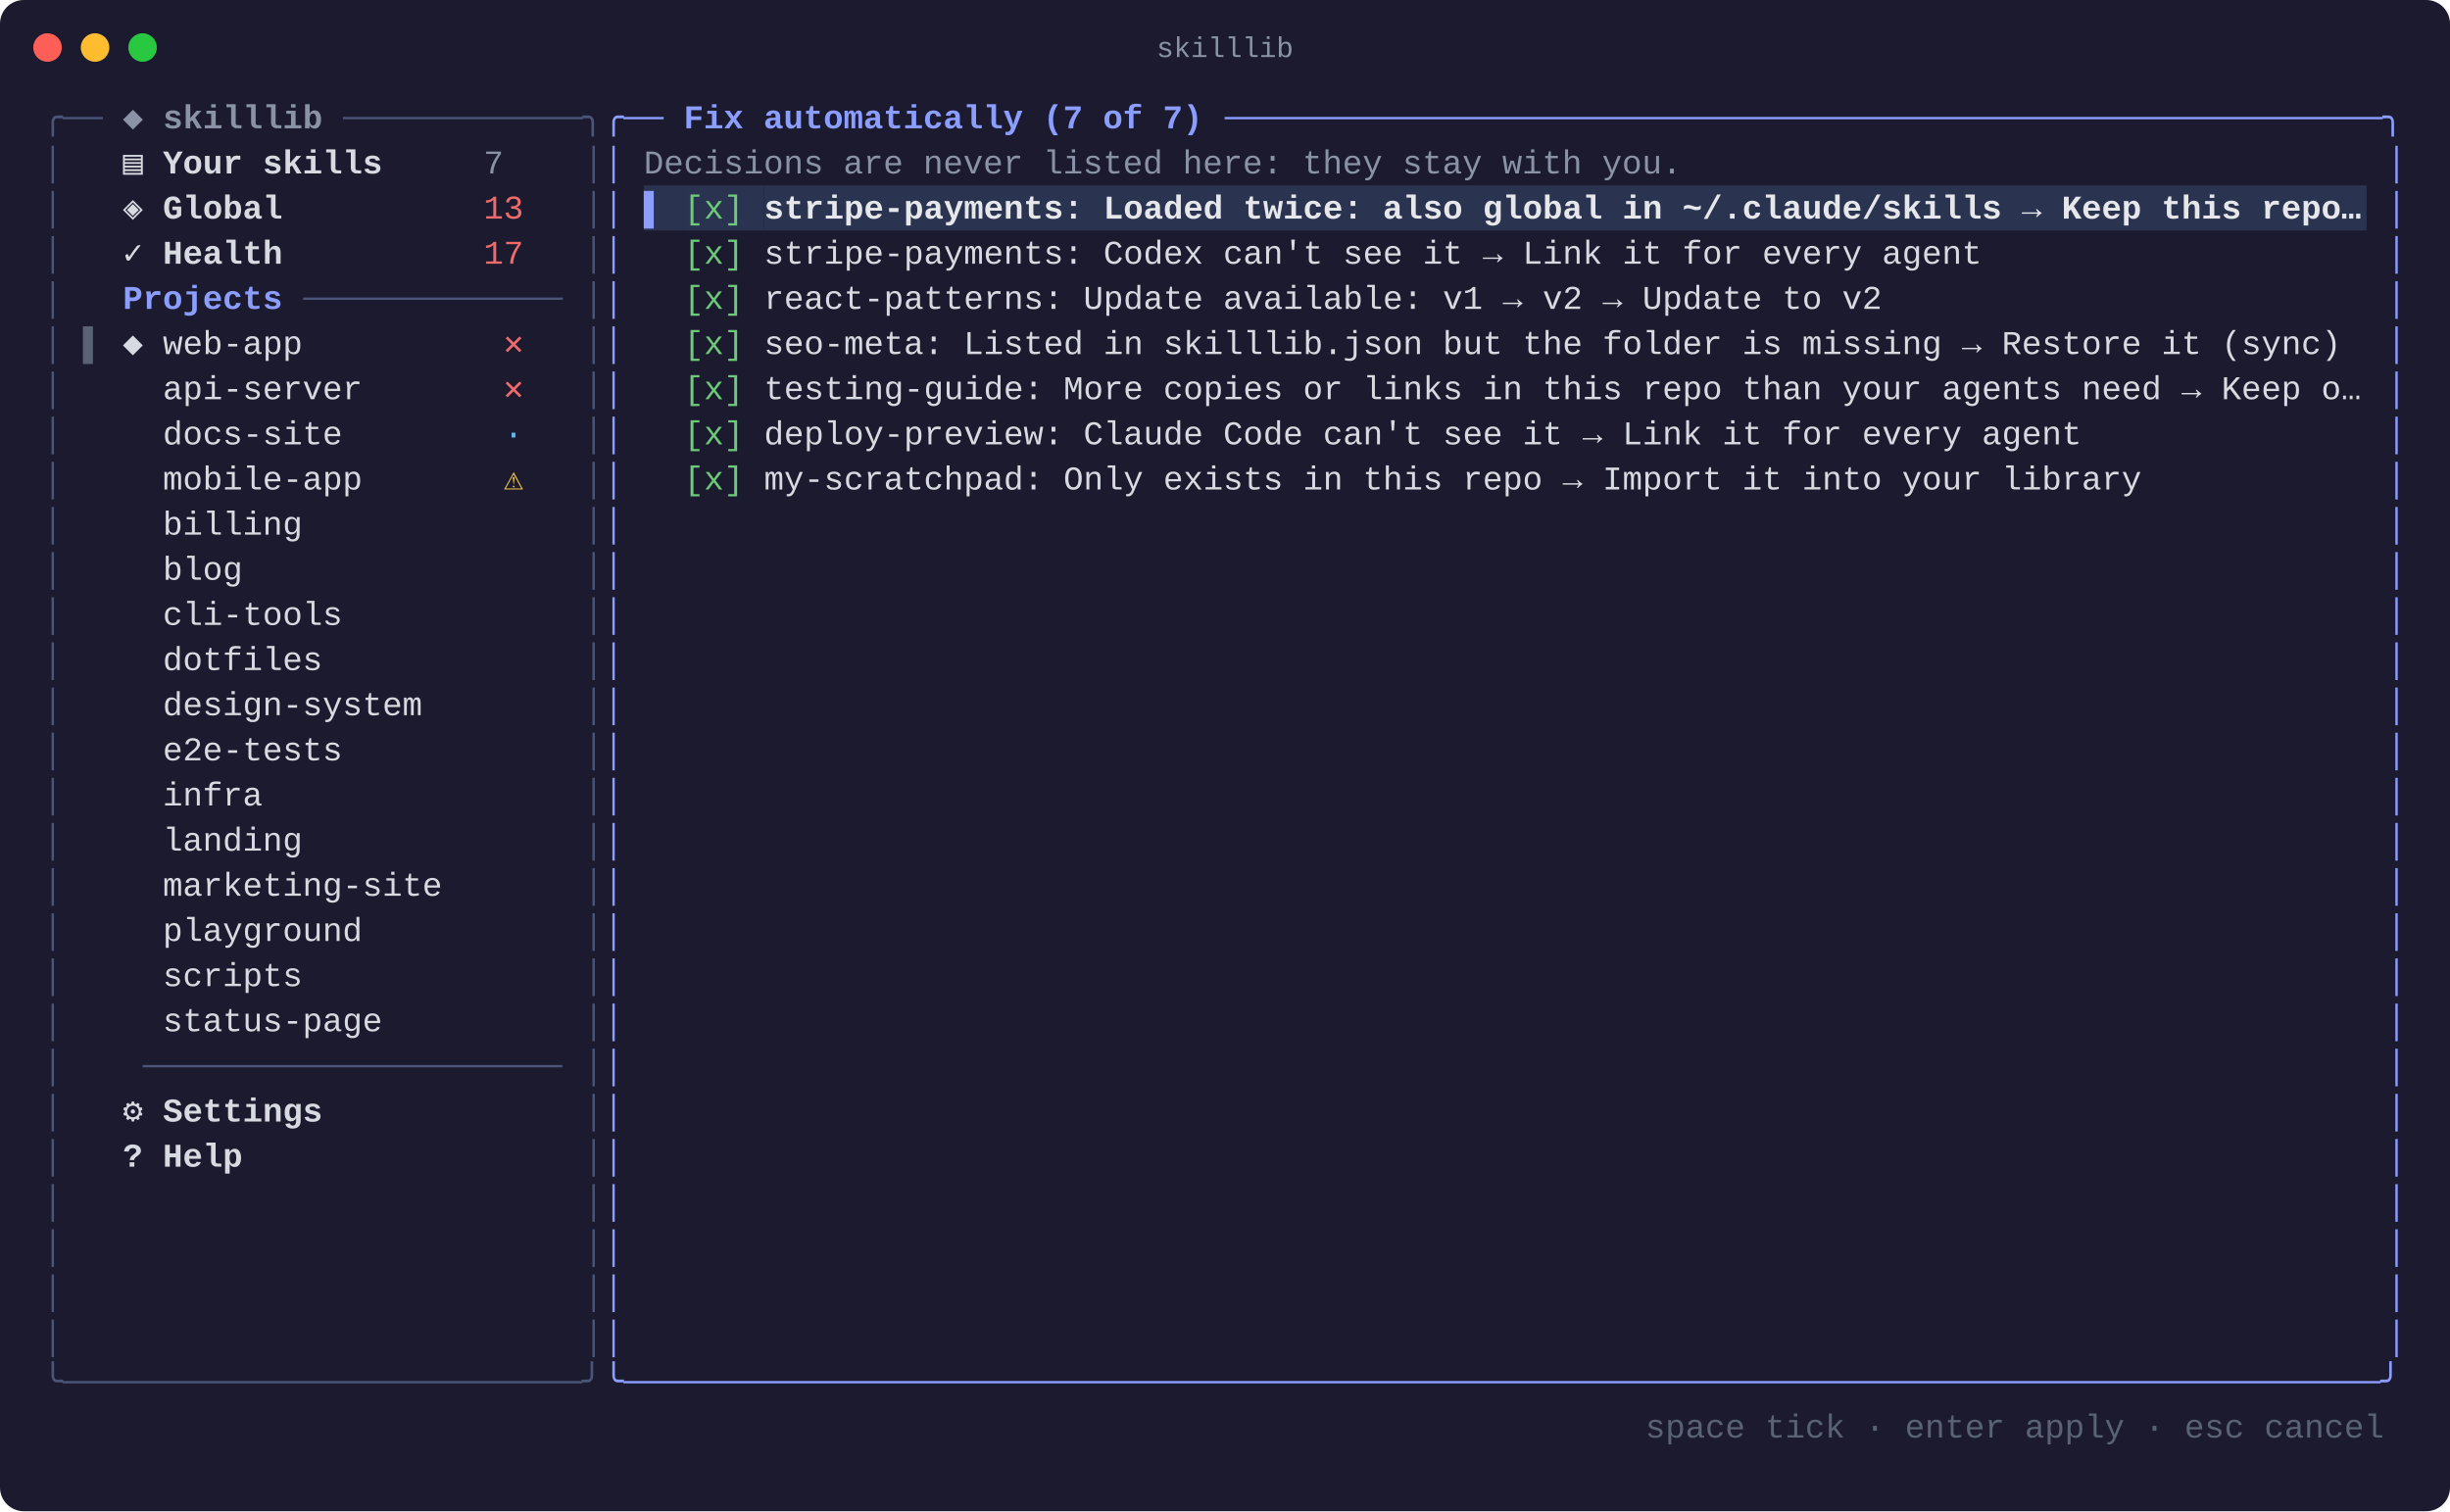
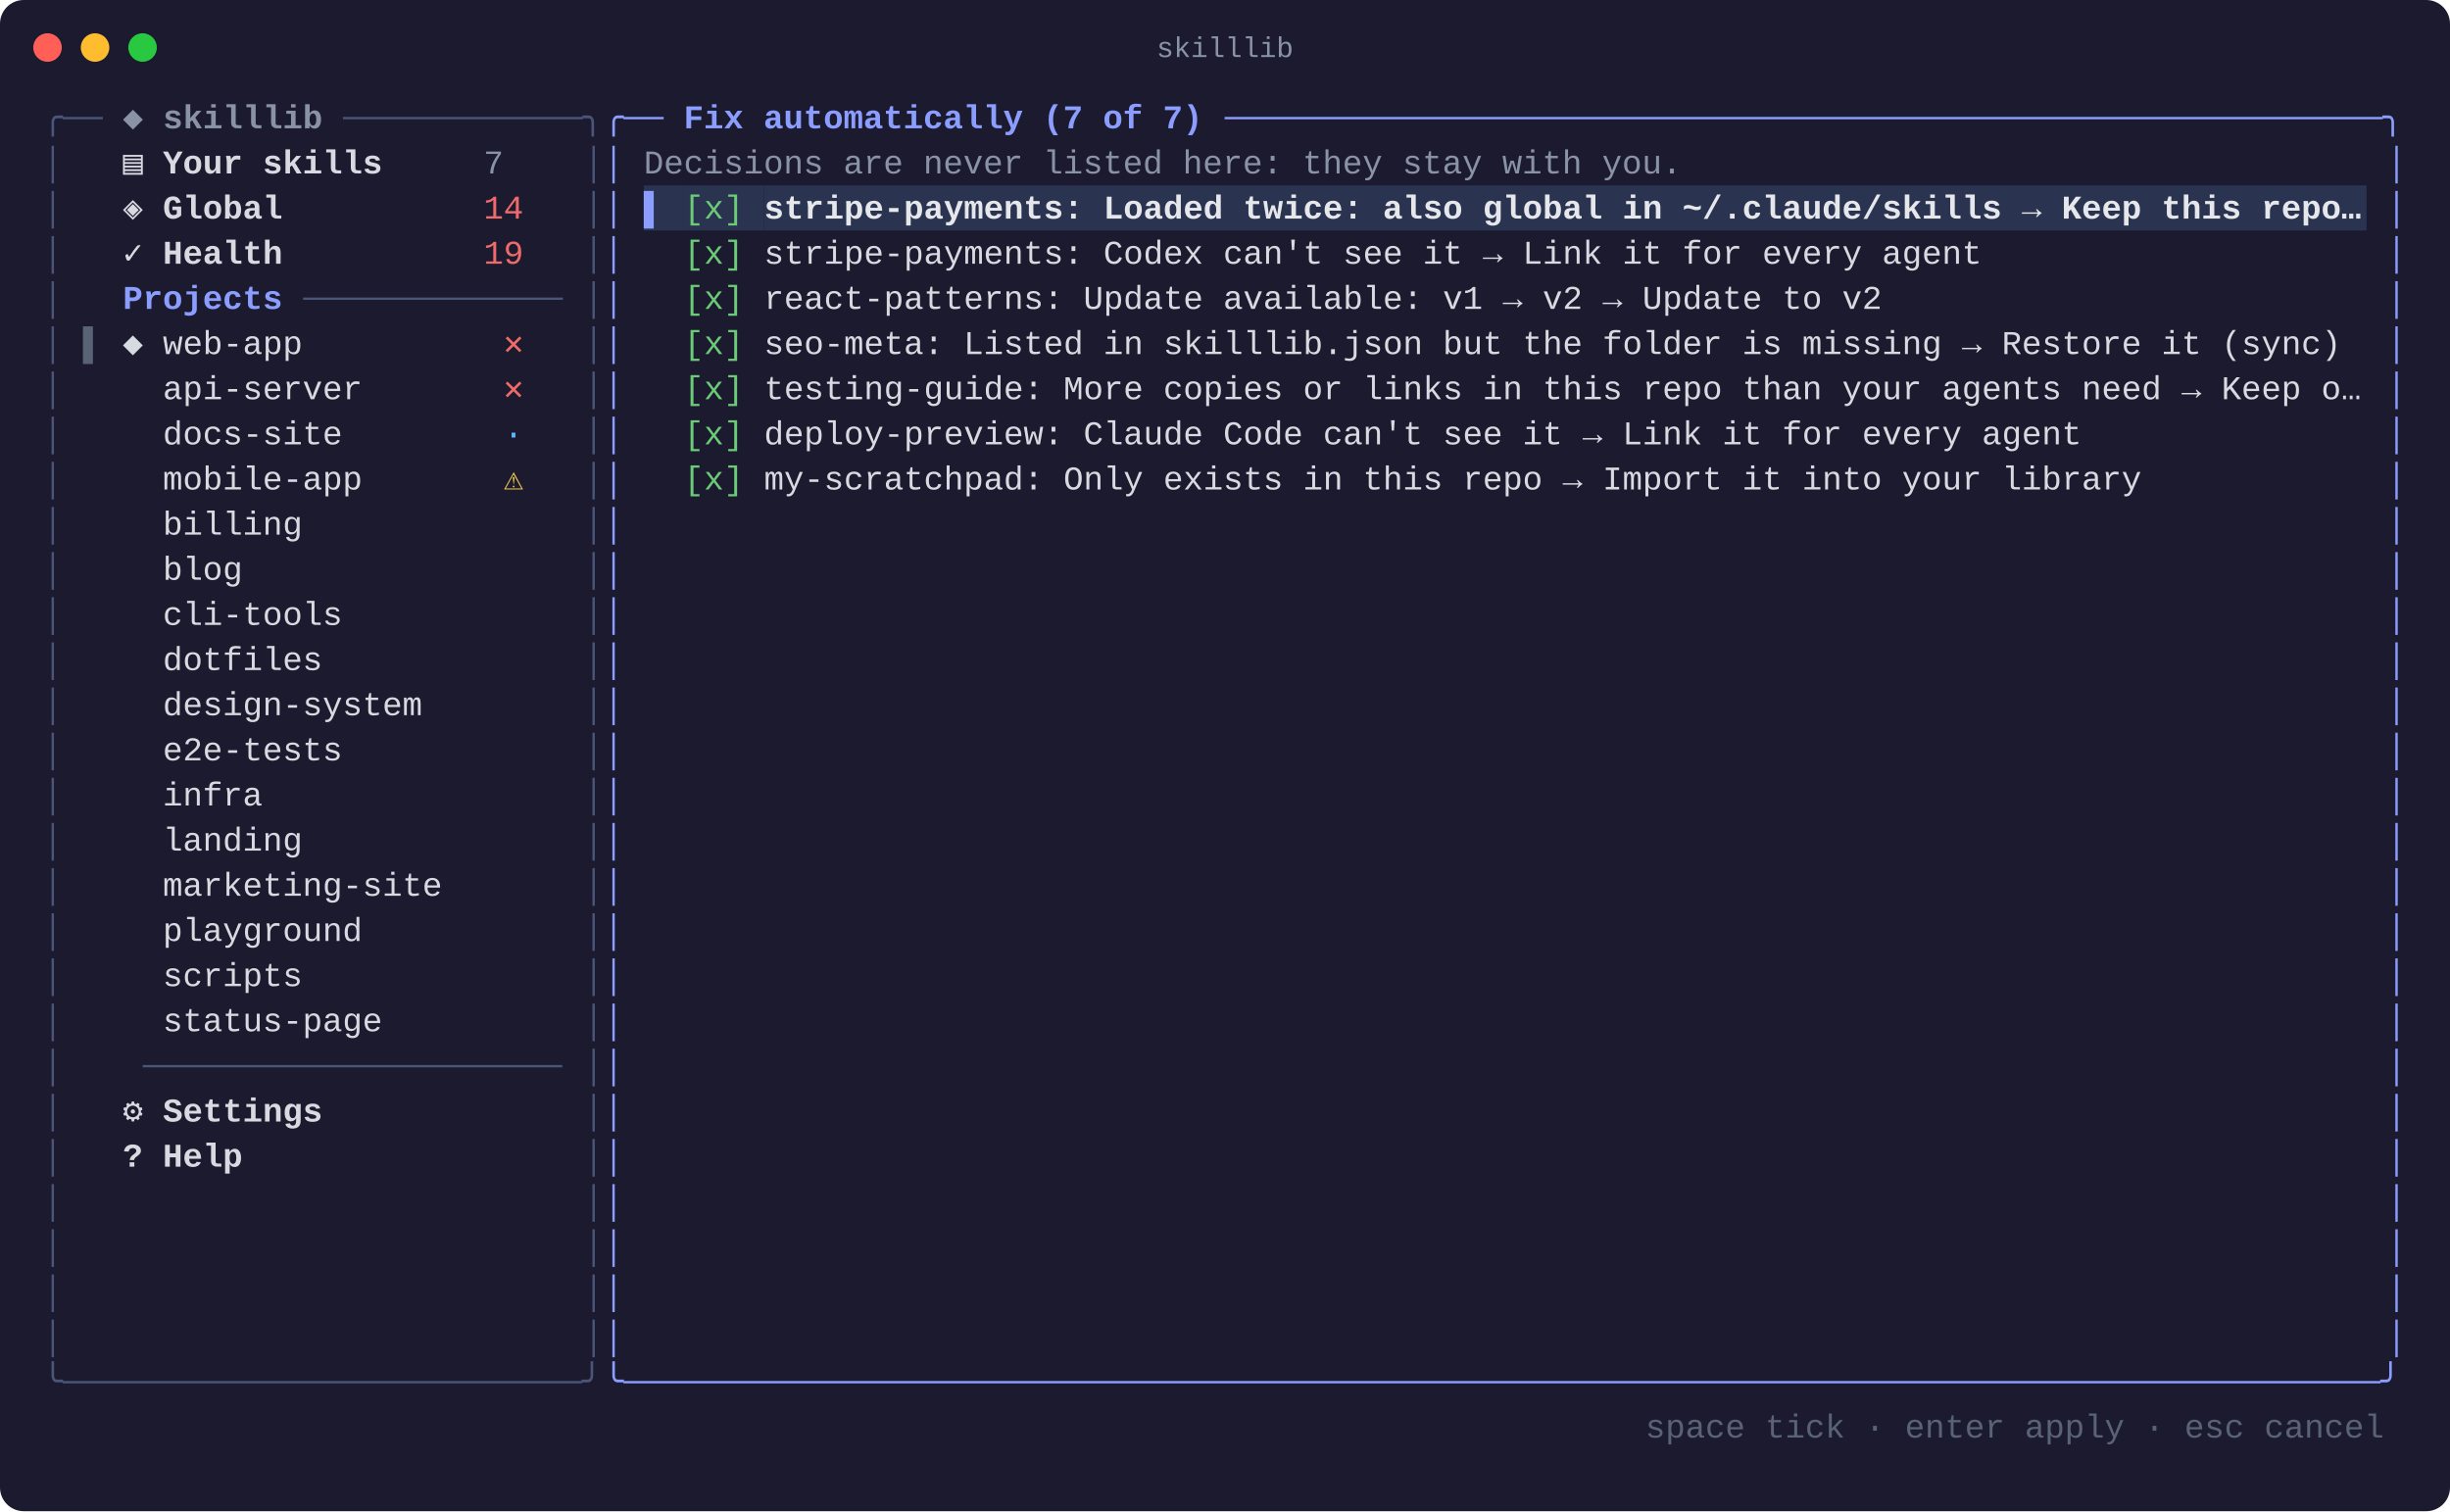
<svg xmlns="http://www.w3.org/2000/svg" width="1031" height="636" viewBox="0 0 1031 636" font-family="SFMono-Regular, Menlo, Consolas, 'Liberation Mono', monospace" font-size="14">
  <rect width="1031" height="636" rx="10" fill="#1b1a2e" />
  <circle cx="20" cy="20" r="6" fill="#ff5f57" />
  <circle cx="40" cy="20" r="6" fill="#febc2e" />
  <circle cx="60" cy="20" r="6" fill="#28c840" />
  <text x="515.5" y="24" fill="#8a93a6" font-size="12" text-anchor="middle">skilllib</text>
  <text x="18.0" y="54.0" fill="#4b5578" xml:space="preserve" textLength="25.3" lengthAdjust="spacingAndGlyphs">╭──</text>
  <text x="43.3" y="54.0" fill="#8a93a6" font-weight="bold" xml:space="preserve" textLength="101.2" lengthAdjust="spacingAndGlyphs"> ◆ skilllib </text>
  <text x="144.4" y="54.0" fill="#4b5578" xml:space="preserve" textLength="109.6" lengthAdjust="spacingAndGlyphs">────────────╮</text>
  <text x="254.0" y="54.0" fill="#8b9dff" xml:space="preserve" textLength="25.3" lengthAdjust="spacingAndGlyphs">╭──</text>
  <text x="279.3" y="54.0" fill="#8b9dff" font-weight="bold" xml:space="preserve" textLength="236.0" lengthAdjust="spacingAndGlyphs"> Fix automatically (7 of 7) </text>
  <text x="515.4" y="54.0" fill="#8b9dff" xml:space="preserve" textLength="497.4" lengthAdjust="spacingAndGlyphs">──────────────────────────────────────────────────────────╮</text>
  <text x="18.0" y="73.0" fill="#4b5578" xml:space="preserve" textLength="8.4" lengthAdjust="spacingAndGlyphs">│</text>
  <text x="51.7" y="73.0" fill="#d7dae0" font-weight="bold" xml:space="preserve" textLength="151.7" lengthAdjust="spacingAndGlyphs">▤ Your skills     </text>
  <text x="203.5" y="73.0" fill="#8a93a6" xml:space="preserve" textLength="33.7" lengthAdjust="spacingAndGlyphs">7   </text>
  <text x="245.6" y="73.0" fill="#4b5578" xml:space="preserve" textLength="8.4" lengthAdjust="spacingAndGlyphs">│</text>
  <text x="254.0" y="73.0" fill="#8b9dff" xml:space="preserve" textLength="8.4" lengthAdjust="spacingAndGlyphs">│</text>
  <text x="270.9" y="73.0" fill="#8a93a6" xml:space="preserve" textLength="438.4" lengthAdjust="spacingAndGlyphs">Decisions are never listed here: they stay with you.</text>
  <text x="1004.3" y="73.0" fill="#8b9dff" xml:space="preserve" textLength="8.4" lengthAdjust="spacingAndGlyphs">│</text>
  <text x="18.0" y="92.0" fill="#4b5578" xml:space="preserve" textLength="8.4" lengthAdjust="spacingAndGlyphs">│</text>
  <text x="51.7" y="92.0" fill="#d7dae0" font-weight="bold" xml:space="preserve" textLength="151.7" lengthAdjust="spacingAndGlyphs">◈ Global          </text>
-   <text x="203.5" y="92.0" fill="#ef6b6b" xml:space="preserve" textLength="33.7" lengthAdjust="spacingAndGlyphs">13  </text>
+   <text x="203.5" y="92.0" fill="#ef6b6b" xml:space="preserve" textLength="33.7" lengthAdjust="spacingAndGlyphs">14  </text>
  <text x="245.6" y="92.0" fill="#4b5578" xml:space="preserve" textLength="8.4" lengthAdjust="spacingAndGlyphs">│</text>
  <text x="254.0" y="92.0" fill="#8b9dff" xml:space="preserve" textLength="8.4" lengthAdjust="spacingAndGlyphs">│</text>
  <rect x="270.9" y="78.0" width="16.9" height="19" fill="#2a3350" />
  <text x="270.9" y="92.0" fill="#8b9dff" xml:space="preserve" textLength="16.9" lengthAdjust="spacingAndGlyphs">▌ </text>
  <rect x="287.8" y="78.0" width="33.7" height="19" fill="#2a3350" />
  <text x="287.8" y="92.0" fill="#6bcb77" xml:space="preserve" textLength="33.7" lengthAdjust="spacingAndGlyphs">[x] </text>
  <rect x="321.5" y="78.0" width="674.4" height="19" fill="#2a3350" />
  <text x="321.5" y="92.0" fill="#e5e7eb" font-weight="bold" xml:space="preserve" textLength="674.4" lengthAdjust="spacingAndGlyphs">stripe-payments: Loaded twice: also global in ~/.claude/skills → Keep this repo…</text>
  <text x="1004.3" y="92.0" fill="#8b9dff" xml:space="preserve" textLength="8.4" lengthAdjust="spacingAndGlyphs">│</text>
  <text x="18.0" y="111.0" fill="#4b5578" xml:space="preserve" textLength="8.4" lengthAdjust="spacingAndGlyphs">│</text>
  <text x="51.7" y="111.0" fill="#d7dae0" font-weight="bold" xml:space="preserve" textLength="151.7" lengthAdjust="spacingAndGlyphs">✓ Health          </text>
-   <text x="203.5" y="111.0" fill="#ef6b6b" xml:space="preserve" textLength="33.7" lengthAdjust="spacingAndGlyphs">17  </text>
+   <text x="203.5" y="111.0" fill="#ef6b6b" xml:space="preserve" textLength="33.7" lengthAdjust="spacingAndGlyphs">19  </text>
  <text x="245.6" y="111.0" fill="#4b5578" xml:space="preserve" textLength="8.4" lengthAdjust="spacingAndGlyphs">│</text>
  <text x="254.0" y="111.0" fill="#8b9dff" xml:space="preserve" textLength="8.4" lengthAdjust="spacingAndGlyphs">│</text>
  <text x="287.8" y="111.0" fill="#6bcb77" xml:space="preserve" textLength="33.7" lengthAdjust="spacingAndGlyphs">[x] </text>
  <text x="321.5" y="111.0" fill="#d7dae0" xml:space="preserve" textLength="682.8" lengthAdjust="spacingAndGlyphs">stripe-payments: Codex can't see it → Link it for every agent                    </text>
  <text x="1004.3" y="111.0" fill="#8b9dff" xml:space="preserve" textLength="8.4" lengthAdjust="spacingAndGlyphs">│</text>
  <text x="18.0" y="130.0" fill="#4b5578" xml:space="preserve" textLength="8.4" lengthAdjust="spacingAndGlyphs">│</text>
  <text x="34.9" y="130.0" fill="#8b9dff" font-weight="bold" xml:space="preserve" textLength="92.7" lengthAdjust="spacingAndGlyphs">  Projects </text>
  <text x="127.6" y="130.0" fill="#4b5578" xml:space="preserve" textLength="109.6" lengthAdjust="spacingAndGlyphs">─────────────</text>
  <text x="245.6" y="130.0" fill="#4b5578" xml:space="preserve" textLength="8.4" lengthAdjust="spacingAndGlyphs">│</text>
  <text x="254.0" y="130.0" fill="#8b9dff" xml:space="preserve" textLength="8.4" lengthAdjust="spacingAndGlyphs">│</text>
  <text x="287.8" y="130.0" fill="#6bcb77" xml:space="preserve" textLength="33.7" lengthAdjust="spacingAndGlyphs">[x] </text>
  <text x="321.5" y="130.0" fill="#d7dae0" xml:space="preserve" textLength="682.8" lengthAdjust="spacingAndGlyphs">react-patterns: Update available: v1 → v2 → Update to v2                         </text>
  <text x="1004.3" y="130.0" fill="#8b9dff" xml:space="preserve" textLength="8.4" lengthAdjust="spacingAndGlyphs">│</text>
  <text x="18.0" y="149.0" fill="#4b5578" xml:space="preserve" textLength="8.4" lengthAdjust="spacingAndGlyphs">│</text>
  <text x="34.9" y="149.0" fill="#5a6275" xml:space="preserve" textLength="16.9" lengthAdjust="spacingAndGlyphs">▌ </text>
  <text x="51.7" y="149.0" fill="#d7dae0" xml:space="preserve" textLength="160.2" lengthAdjust="spacingAndGlyphs">◆ web-app          </text>
  <text x="211.9" y="149.0" fill="#ef6b6b" xml:space="preserve" textLength="25.3" lengthAdjust="spacingAndGlyphs">✕  </text>
  <text x="245.6" y="149.0" fill="#4b5578" xml:space="preserve" textLength="8.4" lengthAdjust="spacingAndGlyphs">│</text>
  <text x="254.0" y="149.0" fill="#8b9dff" xml:space="preserve" textLength="8.4" lengthAdjust="spacingAndGlyphs">│</text>
  <text x="287.8" y="149.0" fill="#6bcb77" xml:space="preserve" textLength="33.7" lengthAdjust="spacingAndGlyphs">[x] </text>
  <text x="321.5" y="149.0" fill="#d7dae0" xml:space="preserve" textLength="682.8" lengthAdjust="spacingAndGlyphs">seo-meta: Listed in skilllib.json but the folder is missing → Restore it (sync)  </text>
  <text x="1004.3" y="149.0" fill="#8b9dff" xml:space="preserve" textLength="8.4" lengthAdjust="spacingAndGlyphs">│</text>
  <text x="18.0" y="168.0" fill="#4b5578" xml:space="preserve" textLength="8.4" lengthAdjust="spacingAndGlyphs">│</text>
  <text x="51.7" y="168.0" fill="#d7dae0" xml:space="preserve" textLength="160.2" lengthAdjust="spacingAndGlyphs">  api-server       </text>
  <text x="211.9" y="168.0" fill="#ef6b6b" xml:space="preserve" textLength="25.3" lengthAdjust="spacingAndGlyphs">✕  </text>
  <text x="245.6" y="168.0" fill="#4b5578" xml:space="preserve" textLength="8.4" lengthAdjust="spacingAndGlyphs">│</text>
  <text x="254.0" y="168.0" fill="#8b9dff" xml:space="preserve" textLength="8.4" lengthAdjust="spacingAndGlyphs">│</text>
  <text x="287.8" y="168.0" fill="#6bcb77" xml:space="preserve" textLength="33.7" lengthAdjust="spacingAndGlyphs">[x] </text>
  <text x="321.5" y="168.0" fill="#d7dae0" xml:space="preserve" textLength="682.8" lengthAdjust="spacingAndGlyphs">testing-guide: More copies or links in this repo than your agents need → Keep o… </text>
  <text x="1004.3" y="168.0" fill="#8b9dff" xml:space="preserve" textLength="8.4" lengthAdjust="spacingAndGlyphs">│</text>
  <text x="18.0" y="187.0" fill="#4b5578" xml:space="preserve" textLength="8.4" lengthAdjust="spacingAndGlyphs">│</text>
  <text x="51.7" y="187.0" fill="#d7dae0" xml:space="preserve" textLength="160.2" lengthAdjust="spacingAndGlyphs">  docs-site        </text>
  <text x="211.9" y="187.0" fill="#5eb8f7" xml:space="preserve" textLength="25.3" lengthAdjust="spacingAndGlyphs">·  </text>
  <text x="245.6" y="187.0" fill="#4b5578" xml:space="preserve" textLength="8.4" lengthAdjust="spacingAndGlyphs">│</text>
  <text x="254.0" y="187.0" fill="#8b9dff" xml:space="preserve" textLength="8.4" lengthAdjust="spacingAndGlyphs">│</text>
  <text x="287.8" y="187.0" fill="#6bcb77" xml:space="preserve" textLength="33.7" lengthAdjust="spacingAndGlyphs">[x] </text>
  <text x="321.5" y="187.0" fill="#d7dae0" xml:space="preserve" textLength="682.8" lengthAdjust="spacingAndGlyphs">deploy-preview: Claude Code can't see it → Link it for every agent               </text>
  <text x="1004.3" y="187.0" fill="#8b9dff" xml:space="preserve" textLength="8.4" lengthAdjust="spacingAndGlyphs">│</text>
  <text x="18.0" y="206.0" fill="#4b5578" xml:space="preserve" textLength="8.4" lengthAdjust="spacingAndGlyphs">│</text>
  <text x="51.7" y="206.0" fill="#d7dae0" xml:space="preserve" textLength="160.2" lengthAdjust="spacingAndGlyphs">  mobile-app       </text>
  <text x="211.9" y="206.0" fill="#f2c94c" xml:space="preserve" textLength="25.3" lengthAdjust="spacingAndGlyphs">⚠  </text>
  <text x="245.6" y="206.0" fill="#4b5578" xml:space="preserve" textLength="8.4" lengthAdjust="spacingAndGlyphs">│</text>
  <text x="254.0" y="206.0" fill="#8b9dff" xml:space="preserve" textLength="8.4" lengthAdjust="spacingAndGlyphs">│</text>
  <text x="287.8" y="206.0" fill="#6bcb77" xml:space="preserve" textLength="33.7" lengthAdjust="spacingAndGlyphs">[x] </text>
  <text x="321.5" y="206.0" fill="#d7dae0" xml:space="preserve" textLength="682.8" lengthAdjust="spacingAndGlyphs">my-scratchpad: Only exists in this repo → Import it into your library            </text>
  <text x="1004.3" y="206.0" fill="#8b9dff" xml:space="preserve" textLength="8.4" lengthAdjust="spacingAndGlyphs">│</text>
  <text x="18.0" y="225.0" fill="#4b5578" xml:space="preserve" textLength="8.4" lengthAdjust="spacingAndGlyphs">│</text>
  <text x="51.7" y="225.0" fill="#d7dae0" xml:space="preserve" textLength="193.9" lengthAdjust="spacingAndGlyphs">  billing              </text>
  <text x="245.6" y="225.0" fill="#4b5578" xml:space="preserve" textLength="8.4" lengthAdjust="spacingAndGlyphs">│</text>
  <text x="254.0" y="225.0" fill="#8b9dff" xml:space="preserve" textLength="8.4" lengthAdjust="spacingAndGlyphs">│</text>
  <text x="1004.3" y="225.0" fill="#8b9dff" xml:space="preserve" textLength="8.4" lengthAdjust="spacingAndGlyphs">│</text>
  <text x="18.0" y="244.0" fill="#4b5578" xml:space="preserve" textLength="8.4" lengthAdjust="spacingAndGlyphs">│</text>
  <text x="51.7" y="244.0" fill="#d7dae0" xml:space="preserve" textLength="193.9" lengthAdjust="spacingAndGlyphs">  blog                 </text>
  <text x="245.6" y="244.0" fill="#4b5578" xml:space="preserve" textLength="8.4" lengthAdjust="spacingAndGlyphs">│</text>
  <text x="254.0" y="244.0" fill="#8b9dff" xml:space="preserve" textLength="8.4" lengthAdjust="spacingAndGlyphs">│</text>
  <text x="1004.3" y="244.0" fill="#8b9dff" xml:space="preserve" textLength="8.4" lengthAdjust="spacingAndGlyphs">│</text>
  <text x="18.0" y="263.0" fill="#4b5578" xml:space="preserve" textLength="8.4" lengthAdjust="spacingAndGlyphs">│</text>
  <text x="51.7" y="263.0" fill="#d7dae0" xml:space="preserve" textLength="193.9" lengthAdjust="spacingAndGlyphs">  cli-tools            </text>
  <text x="245.6" y="263.0" fill="#4b5578" xml:space="preserve" textLength="8.4" lengthAdjust="spacingAndGlyphs">│</text>
  <text x="254.0" y="263.0" fill="#8b9dff" xml:space="preserve" textLength="8.4" lengthAdjust="spacingAndGlyphs">│</text>
  <text x="1004.3" y="263.0" fill="#8b9dff" xml:space="preserve" textLength="8.4" lengthAdjust="spacingAndGlyphs">│</text>
  <text x="18.0" y="282.0" fill="#4b5578" xml:space="preserve" textLength="8.4" lengthAdjust="spacingAndGlyphs">│</text>
  <text x="51.7" y="282.0" fill="#d7dae0" xml:space="preserve" textLength="193.9" lengthAdjust="spacingAndGlyphs">  dotfiles             </text>
  <text x="245.6" y="282.0" fill="#4b5578" xml:space="preserve" textLength="8.4" lengthAdjust="spacingAndGlyphs">│</text>
  <text x="254.0" y="282.0" fill="#8b9dff" xml:space="preserve" textLength="8.4" lengthAdjust="spacingAndGlyphs">│</text>
  <text x="1004.3" y="282.0" fill="#8b9dff" xml:space="preserve" textLength="8.4" lengthAdjust="spacingAndGlyphs">│</text>
  <text x="18.0" y="301.0" fill="#4b5578" xml:space="preserve" textLength="8.4" lengthAdjust="spacingAndGlyphs">│</text>
  <text x="51.7" y="301.0" fill="#d7dae0" xml:space="preserve" textLength="193.9" lengthAdjust="spacingAndGlyphs">  design-system        </text>
  <text x="245.6" y="301.0" fill="#4b5578" xml:space="preserve" textLength="8.4" lengthAdjust="spacingAndGlyphs">│</text>
  <text x="254.0" y="301.0" fill="#8b9dff" xml:space="preserve" textLength="8.4" lengthAdjust="spacingAndGlyphs">│</text>
  <text x="1004.3" y="301.0" fill="#8b9dff" xml:space="preserve" textLength="8.4" lengthAdjust="spacingAndGlyphs">│</text>
  <text x="18.0" y="320.0" fill="#4b5578" xml:space="preserve" textLength="8.4" lengthAdjust="spacingAndGlyphs">│</text>
  <text x="51.7" y="320.0" fill="#d7dae0" xml:space="preserve" textLength="193.9" lengthAdjust="spacingAndGlyphs">  e2e-tests            </text>
  <text x="245.6" y="320.0" fill="#4b5578" xml:space="preserve" textLength="8.4" lengthAdjust="spacingAndGlyphs">│</text>
  <text x="254.0" y="320.0" fill="#8b9dff" xml:space="preserve" textLength="8.4" lengthAdjust="spacingAndGlyphs">│</text>
  <text x="1004.3" y="320.0" fill="#8b9dff" xml:space="preserve" textLength="8.4" lengthAdjust="spacingAndGlyphs">│</text>
  <text x="18.0" y="339.0" fill="#4b5578" xml:space="preserve" textLength="8.4" lengthAdjust="spacingAndGlyphs">│</text>
  <text x="51.7" y="339.0" fill="#d7dae0" xml:space="preserve" textLength="193.9" lengthAdjust="spacingAndGlyphs">  infra                </text>
  <text x="245.6" y="339.0" fill="#4b5578" xml:space="preserve" textLength="8.4" lengthAdjust="spacingAndGlyphs">│</text>
  <text x="254.0" y="339.0" fill="#8b9dff" xml:space="preserve" textLength="8.4" lengthAdjust="spacingAndGlyphs">│</text>
  <text x="1004.3" y="339.0" fill="#8b9dff" xml:space="preserve" textLength="8.4" lengthAdjust="spacingAndGlyphs">│</text>
  <text x="18.0" y="358.0" fill="#4b5578" xml:space="preserve" textLength="8.4" lengthAdjust="spacingAndGlyphs">│</text>
  <text x="51.7" y="358.0" fill="#d7dae0" xml:space="preserve" textLength="193.9" lengthAdjust="spacingAndGlyphs">  landing              </text>
  <text x="245.6" y="358.0" fill="#4b5578" xml:space="preserve" textLength="8.4" lengthAdjust="spacingAndGlyphs">│</text>
  <text x="254.0" y="358.0" fill="#8b9dff" xml:space="preserve" textLength="8.4" lengthAdjust="spacingAndGlyphs">│</text>
  <text x="1004.3" y="358.0" fill="#8b9dff" xml:space="preserve" textLength="8.4" lengthAdjust="spacingAndGlyphs">│</text>
  <text x="18.0" y="377.0" fill="#4b5578" xml:space="preserve" textLength="8.4" lengthAdjust="spacingAndGlyphs">│</text>
  <text x="51.7" y="377.0" fill="#d7dae0" xml:space="preserve" textLength="193.9" lengthAdjust="spacingAndGlyphs">  marketing-site       </text>
  <text x="245.6" y="377.0" fill="#4b5578" xml:space="preserve" textLength="8.4" lengthAdjust="spacingAndGlyphs">│</text>
  <text x="254.0" y="377.0" fill="#8b9dff" xml:space="preserve" textLength="8.4" lengthAdjust="spacingAndGlyphs">│</text>
  <text x="1004.3" y="377.0" fill="#8b9dff" xml:space="preserve" textLength="8.4" lengthAdjust="spacingAndGlyphs">│</text>
  <text x="18.0" y="396.0" fill="#4b5578" xml:space="preserve" textLength="8.4" lengthAdjust="spacingAndGlyphs">│</text>
  <text x="51.7" y="396.0" fill="#d7dae0" xml:space="preserve" textLength="193.9" lengthAdjust="spacingAndGlyphs">  playground           </text>
  <text x="245.6" y="396.0" fill="#4b5578" xml:space="preserve" textLength="8.4" lengthAdjust="spacingAndGlyphs">│</text>
  <text x="254.0" y="396.0" fill="#8b9dff" xml:space="preserve" textLength="8.4" lengthAdjust="spacingAndGlyphs">│</text>
  <text x="1004.3" y="396.0" fill="#8b9dff" xml:space="preserve" textLength="8.4" lengthAdjust="spacingAndGlyphs">│</text>
  <text x="18.0" y="415.0" fill="#4b5578" xml:space="preserve" textLength="8.4" lengthAdjust="spacingAndGlyphs">│</text>
  <text x="51.7" y="415.0" fill="#d7dae0" xml:space="preserve" textLength="193.9" lengthAdjust="spacingAndGlyphs">  scripts              </text>
  <text x="245.6" y="415.0" fill="#4b5578" xml:space="preserve" textLength="8.4" lengthAdjust="spacingAndGlyphs">│</text>
  <text x="254.0" y="415.0" fill="#8b9dff" xml:space="preserve" textLength="8.4" lengthAdjust="spacingAndGlyphs">│</text>
  <text x="1004.3" y="415.0" fill="#8b9dff" xml:space="preserve" textLength="8.4" lengthAdjust="spacingAndGlyphs">│</text>
  <text x="18.0" y="434.0" fill="#4b5578" xml:space="preserve" textLength="8.4" lengthAdjust="spacingAndGlyphs">│</text>
  <text x="51.7" y="434.0" fill="#d7dae0" xml:space="preserve" textLength="193.9" lengthAdjust="spacingAndGlyphs">  status-page          </text>
  <text x="245.6" y="434.0" fill="#4b5578" xml:space="preserve" textLength="8.4" lengthAdjust="spacingAndGlyphs">│</text>
  <text x="254.0" y="434.0" fill="#8b9dff" xml:space="preserve" textLength="8.4" lengthAdjust="spacingAndGlyphs">│</text>
  <text x="1004.3" y="434.0" fill="#8b9dff" xml:space="preserve" textLength="8.4" lengthAdjust="spacingAndGlyphs">│</text>
  <text x="18.0" y="453.0" fill="#4b5578" xml:space="preserve" textLength="8.4" lengthAdjust="spacingAndGlyphs">│</text>
  <text x="60.1" y="453.0" fill="#4b5578" xml:space="preserve" textLength="177.0" lengthAdjust="spacingAndGlyphs">─────────────────────</text>
  <text x="245.6" y="453.0" fill="#4b5578" xml:space="preserve" textLength="8.4" lengthAdjust="spacingAndGlyphs">│</text>
  <text x="254.0" y="453.0" fill="#8b9dff" xml:space="preserve" textLength="8.4" lengthAdjust="spacingAndGlyphs">│</text>
  <text x="1004.3" y="453.0" fill="#8b9dff" xml:space="preserve" textLength="8.4" lengthAdjust="spacingAndGlyphs">│</text>
  <text x="18.0" y="472.0" fill="#4b5578" xml:space="preserve" textLength="8.4" lengthAdjust="spacingAndGlyphs">│</text>
  <text x="51.7" y="472.0" fill="#d7dae0" font-weight="bold" xml:space="preserve" textLength="185.5" lengthAdjust="spacingAndGlyphs">⚙ Settings            </text>
  <text x="245.6" y="472.0" fill="#4b5578" xml:space="preserve" textLength="8.4" lengthAdjust="spacingAndGlyphs">│</text>
  <text x="254.0" y="472.0" fill="#8b9dff" xml:space="preserve" textLength="8.4" lengthAdjust="spacingAndGlyphs">│</text>
  <text x="1004.3" y="472.0" fill="#8b9dff" xml:space="preserve" textLength="8.4" lengthAdjust="spacingAndGlyphs">│</text>
  <text x="18.0" y="491.0" fill="#4b5578" xml:space="preserve" textLength="8.4" lengthAdjust="spacingAndGlyphs">│</text>
  <text x="51.7" y="491.0" fill="#d7dae0" font-weight="bold" xml:space="preserve" textLength="185.5" lengthAdjust="spacingAndGlyphs">? Help                </text>
  <text x="245.6" y="491.0" fill="#4b5578" xml:space="preserve" textLength="8.4" lengthAdjust="spacingAndGlyphs">│</text>
  <text x="254.0" y="491.0" fill="#8b9dff" xml:space="preserve" textLength="8.4" lengthAdjust="spacingAndGlyphs">│</text>
  <text x="1004.3" y="491.0" fill="#8b9dff" xml:space="preserve" textLength="8.4" lengthAdjust="spacingAndGlyphs">│</text>
  <text x="18.0" y="510.0" fill="#4b5578" xml:space="preserve" textLength="8.4" lengthAdjust="spacingAndGlyphs">│</text>
  <text x="245.6" y="510.0" fill="#4b5578" xml:space="preserve" textLength="8.4" lengthAdjust="spacingAndGlyphs">│</text>
  <text x="254.0" y="510.0" fill="#8b9dff" xml:space="preserve" textLength="8.4" lengthAdjust="spacingAndGlyphs">│</text>
  <text x="1004.3" y="510.0" fill="#8b9dff" xml:space="preserve" textLength="8.4" lengthAdjust="spacingAndGlyphs">│</text>
  <text x="18.0" y="529.0" fill="#4b5578" xml:space="preserve" textLength="8.4" lengthAdjust="spacingAndGlyphs">│</text>
  <text x="245.6" y="529.0" fill="#4b5578" xml:space="preserve" textLength="8.4" lengthAdjust="spacingAndGlyphs">│</text>
  <text x="254.0" y="529.0" fill="#8b9dff" xml:space="preserve" textLength="8.4" lengthAdjust="spacingAndGlyphs">│</text>
  <text x="1004.3" y="529.0" fill="#8b9dff" xml:space="preserve" textLength="8.4" lengthAdjust="spacingAndGlyphs">│</text>
  <text x="18.0" y="548.0" fill="#4b5578" xml:space="preserve" textLength="8.4" lengthAdjust="spacingAndGlyphs">│</text>
  <text x="245.6" y="548.0" fill="#4b5578" xml:space="preserve" textLength="8.4" lengthAdjust="spacingAndGlyphs">│</text>
  <text x="254.0" y="548.0" fill="#8b9dff" xml:space="preserve" textLength="8.4" lengthAdjust="spacingAndGlyphs">│</text>
  <text x="1004.3" y="548.0" fill="#8b9dff" xml:space="preserve" textLength="8.4" lengthAdjust="spacingAndGlyphs">│</text>
  <text x="18.0" y="567.0" fill="#4b5578" xml:space="preserve" textLength="8.4" lengthAdjust="spacingAndGlyphs">│</text>
  <text x="245.6" y="567.0" fill="#4b5578" xml:space="preserve" textLength="8.4" lengthAdjust="spacingAndGlyphs">│</text>
  <text x="254.0" y="567.0" fill="#8b9dff" xml:space="preserve" textLength="8.4" lengthAdjust="spacingAndGlyphs">│</text>
  <text x="1004.3" y="567.0" fill="#8b9dff" xml:space="preserve" textLength="8.4" lengthAdjust="spacingAndGlyphs">│</text>
  <text x="18.0" y="586.0" fill="#4b5578" xml:space="preserve" textLength="236.0" lengthAdjust="spacingAndGlyphs">╰──────────────────────────╯</text>
  <text x="254.0" y="586.0" fill="#8b9dff" xml:space="preserve" textLength="758.7" lengthAdjust="spacingAndGlyphs">╰────────────────────────────────────────────────────────────────────────────────────────╯</text>
  <text x="692.4" y="605.0" fill="#5a6275" xml:space="preserve" textLength="320.3" lengthAdjust="spacingAndGlyphs">space tick · enter apply · esc cancel </text>
</svg>
